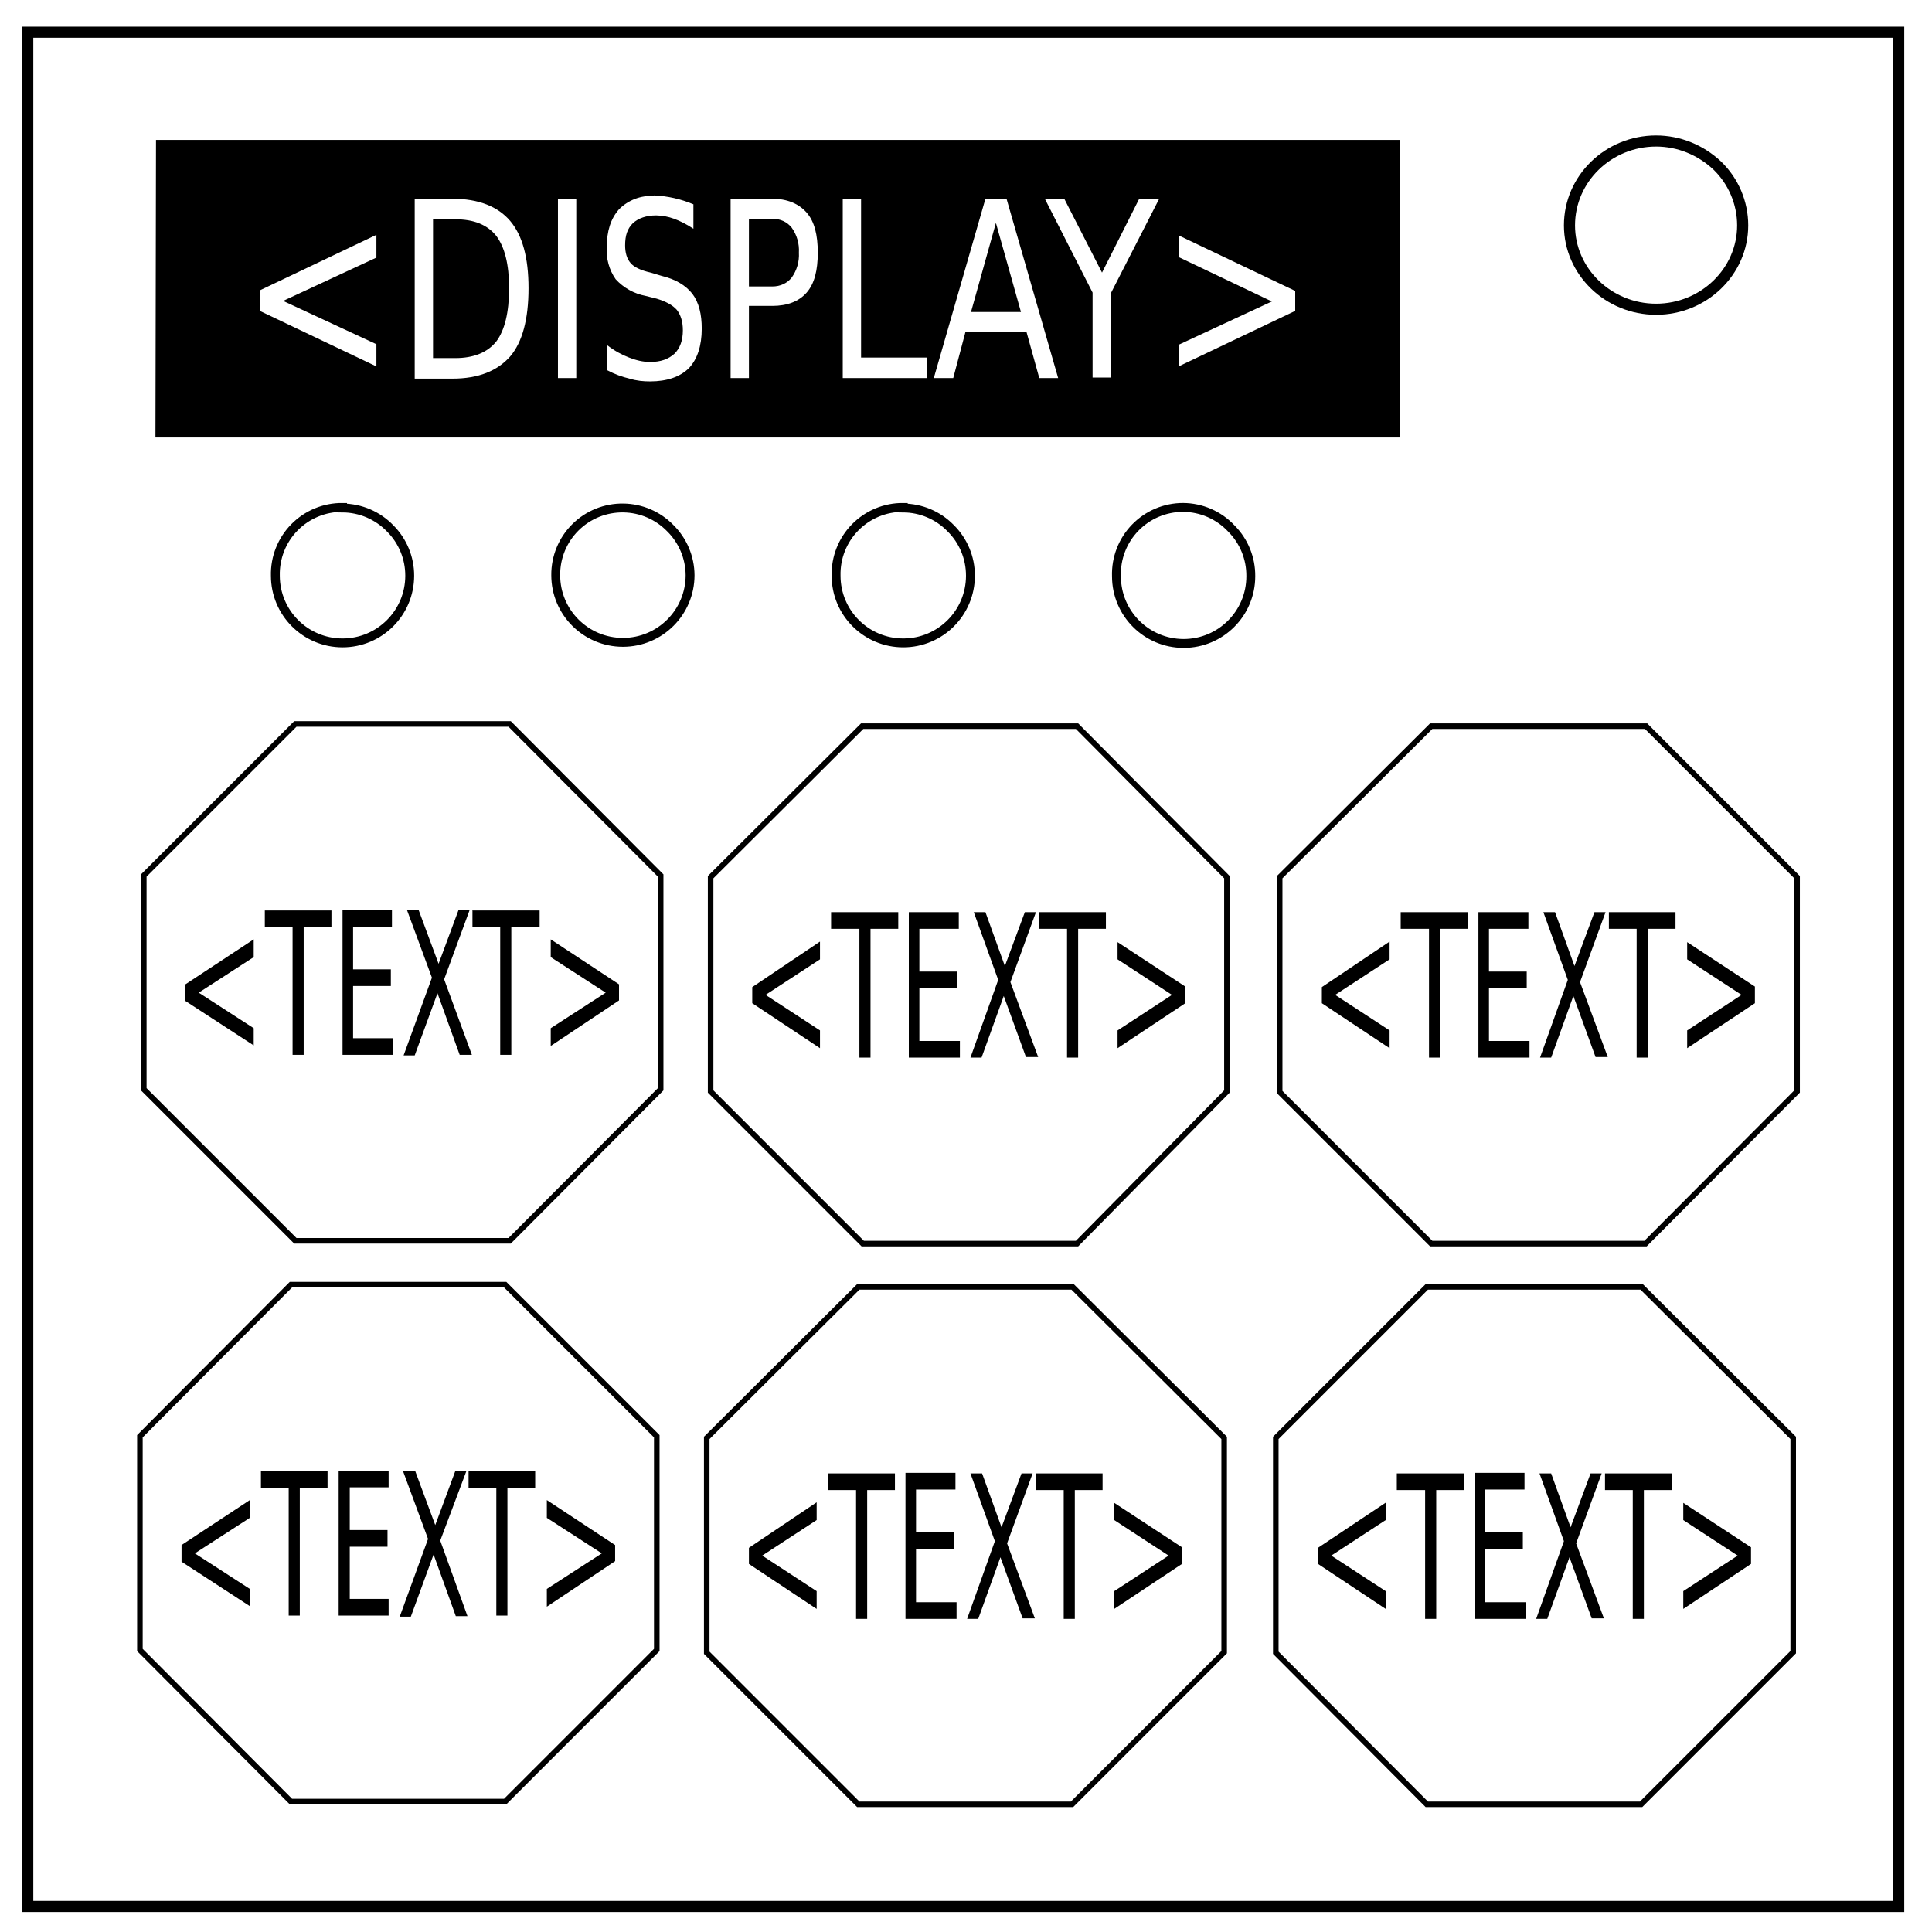
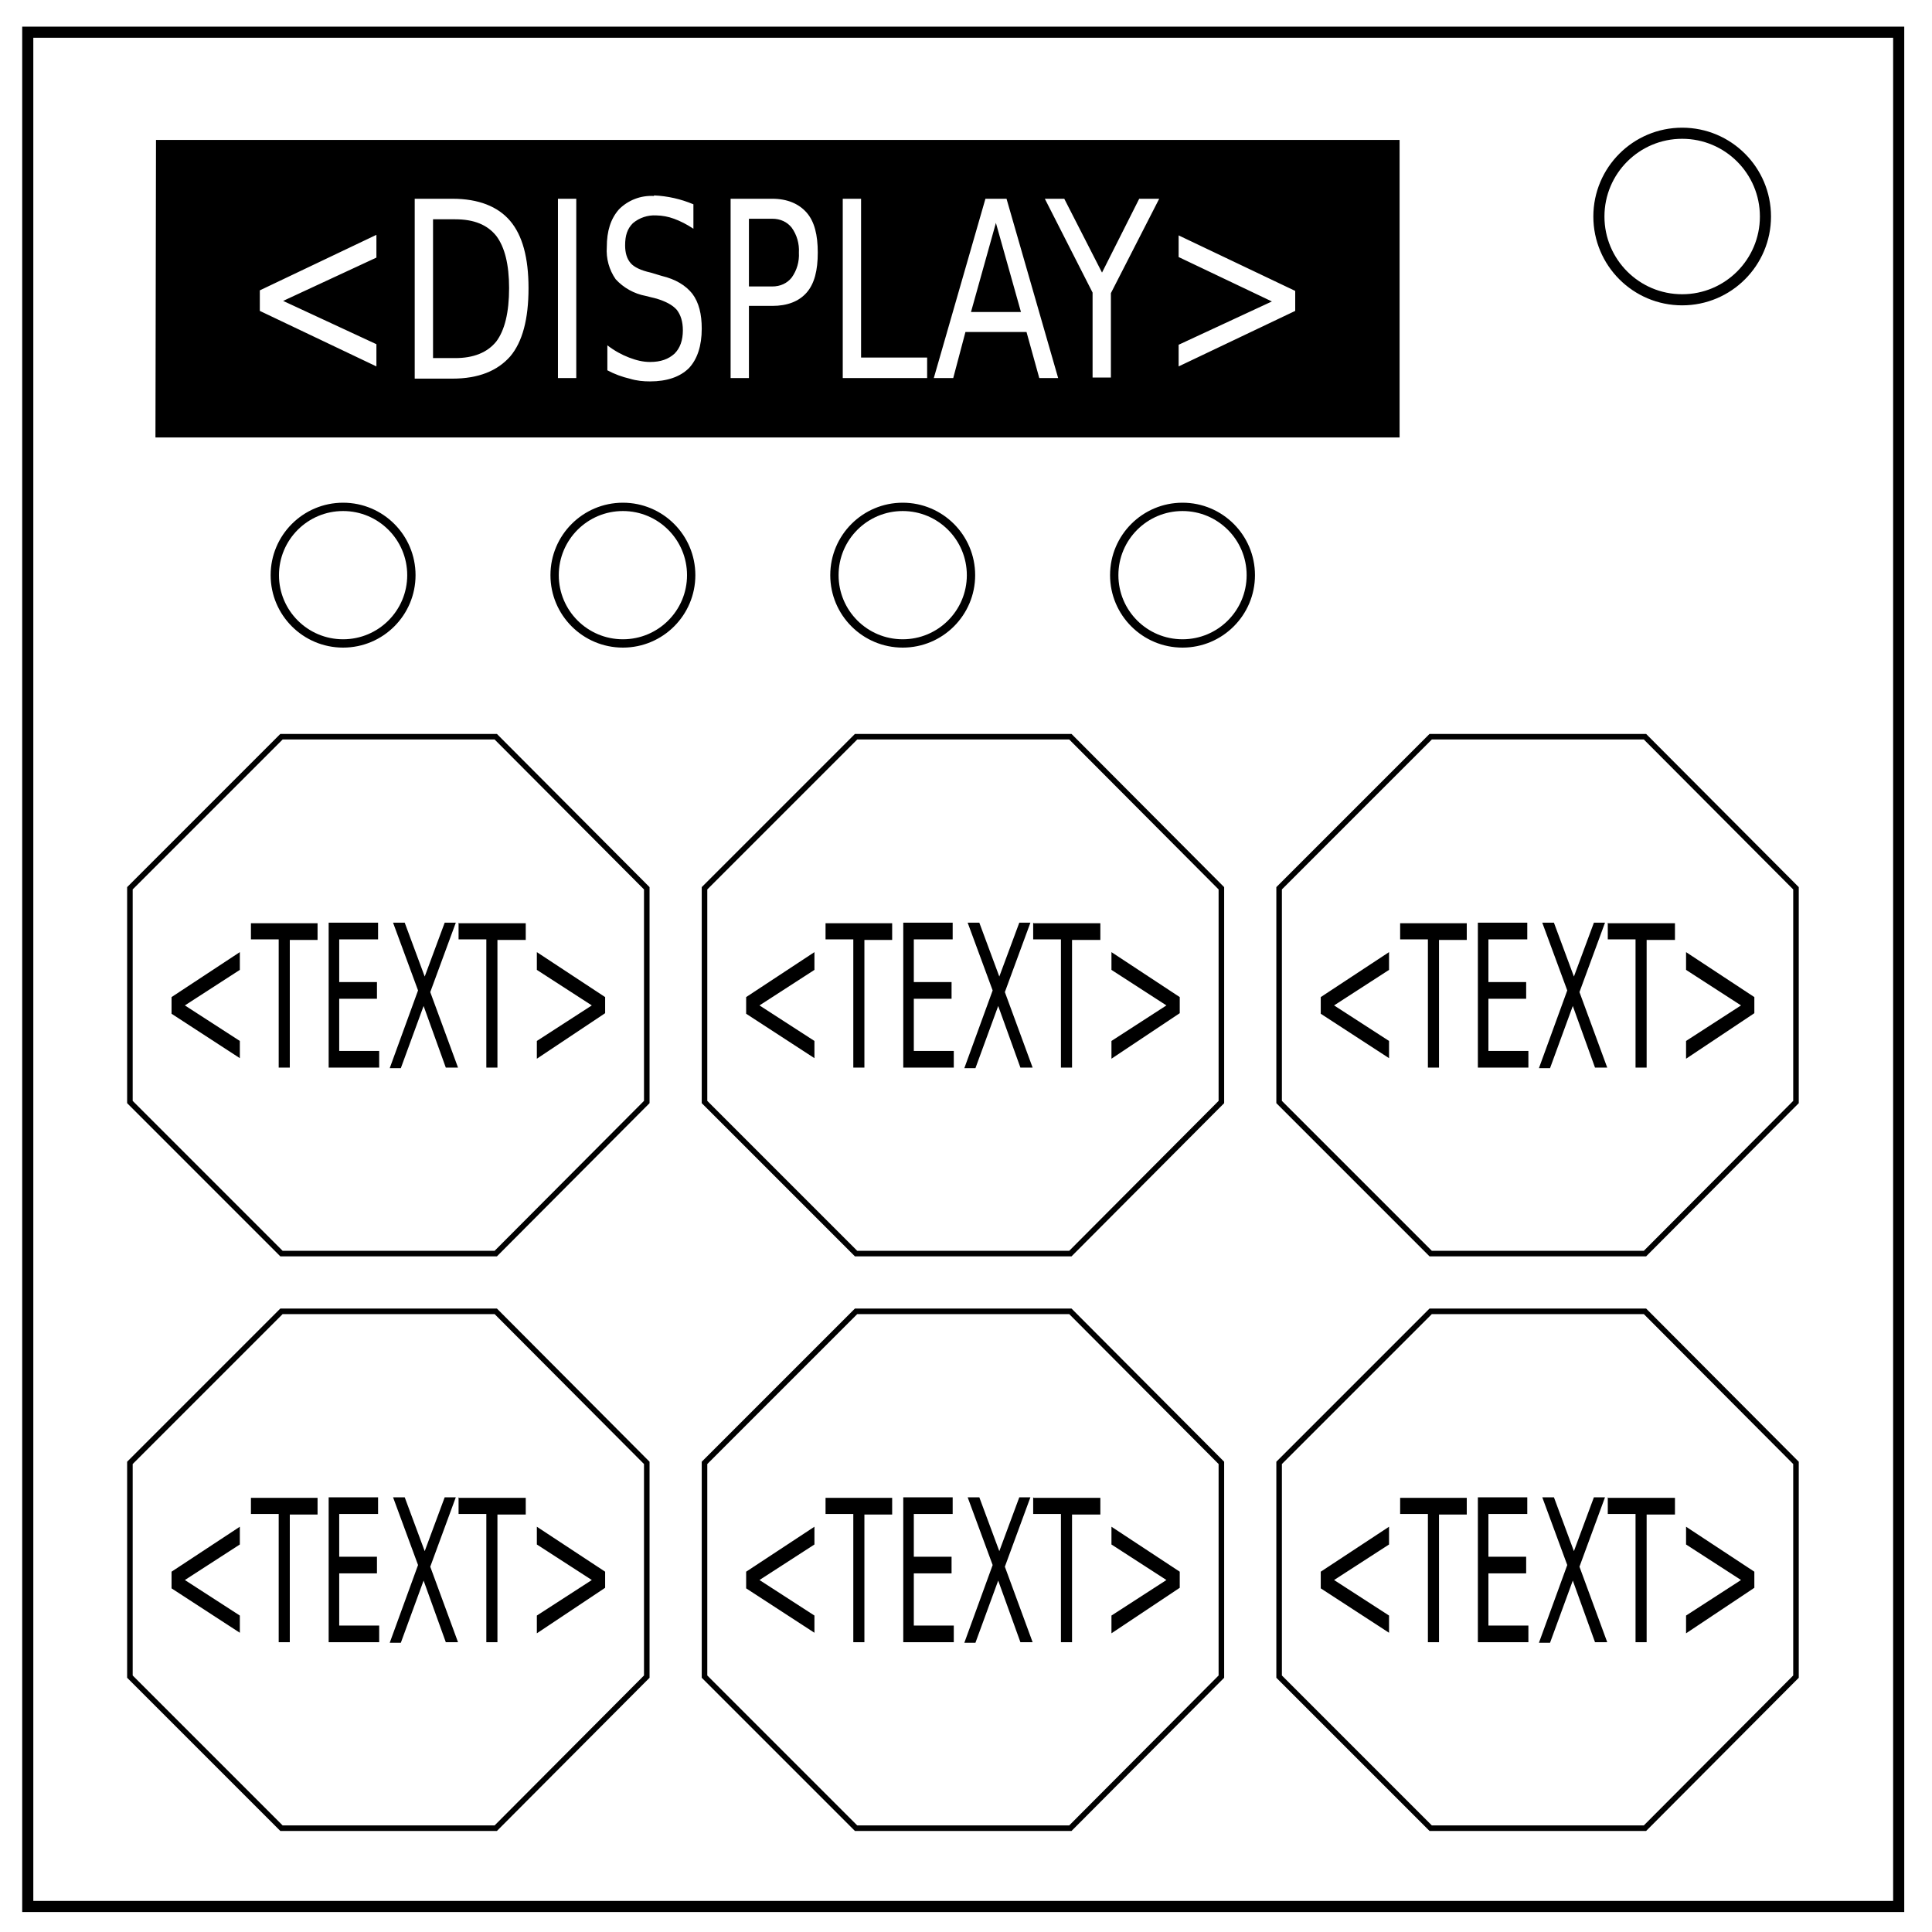
<svg xmlns="http://www.w3.org/2000/svg" fill="none" viewBox="0 0 348 348">
-   <path stroke="#000" stroke-width="2" d="M5 5.8h337v337.6H5z" />
-   <path stroke="#000" stroke-width="2" d="M282.7 40.6c0-8.4 7-15.2 15.6-15.2 4.1 0 8 1.6 11 4.4a15 15 0 0 1 4.6 10.8c0 8.3-7 15.1-15.6 15.1s-15.6-6.8-15.6-15.1z" />
-   <path fill="#000" d="M28.1 25.2L28 78.8h224.1V25.2h-224zm89.7 10a20.5 20.5 0 0 1 7.1 1.6v4.4c-1.2-.8-2.4-1.4-3.5-1.8a9.7 9.7 0 0 0-3.2-.6c-1.8 0-3.2.5-4.2 1.4-1 1-1.4 2.2-1.4 4 0 1.3.3 2.4 1 3.2.6.7 1.8 1.3 3.6 1.7l2 .6c2.5.6 4.3 1.7 5.5 3.2 1.2 1.6 1.7 3.7 1.7 6.3 0 3.1-.8 5.5-2.3 7.1-1.6 1.6-4 2.4-7 2.4-1.2 0-2.4-.1-3.7-.5-1.3-.3-2.7-.8-4-1.5v-4.5c1.3 1 2.6 1.7 3.9 2.2 1.3.5 2.5.8 3.8.8 1.9 0 3.3-.5 4.4-1.5 1-1 1.5-2.4 1.5-4.2 0-1.6-.4-2.8-1.1-3.7-.8-.9-2-1.5-3.6-2l-2-.5a9.8 9.8 0 0 1-5.4-3 9 9 0 0 1-1.6-5.8c0-2.9.7-5.1 2.2-6.8a8.2 8.2 0 0 1 6.3-2.4zm-43.1.6h6.8c4.7 0 8.2 1.4 10.4 4 2.2 2.6 3.3 6.6 3.3 12.1 0 5.6-1.1 9.7-3.3 12.3-2.3 2.6-5.7 4-10.4 4h-6.8V35.7zm25.8 0h3.3v32.3h-3.3V35.8zm31 0h7.6c2.7 0 4.8.9 6.2 2.5 1.4 1.6 2 4 2 7.2s-.6 5.6-2 7.2c-1.4 1.6-3.5 2.4-6.2 2.4h-4.2v13h-3.3V35.8zm20.3 0h3.3v28.6H167v3.7h-15.2V35.8zm25.7 0h3.8l9.3 32.3h-3.4l-2.3-8.3h-11l-2.2 8.3h-3.5l9.3-32.3zm10.7 0h3.5l6.8 13.3 6.7-13.3h3.6l-8.7 17V68h-3.3V52.7l-8.6-16.9zM78 39.4v25.1h4c3.3 0 5.8-1 7.4-3 1.5-2 2.3-5.2 2.3-9.6 0-4.3-.8-7.4-2.3-9.4-1.6-2-4-3-7.4-3h-4zm56.9 0v12.2h4.2c1.5 0 2.7-.6 3.5-1.6a7 7 0 0 0 1.3-4.5 7 7 0 0 0-1.3-4.5c-.8-1-2-1.6-3.5-1.6h-4.2zm44.5.7l-4.5 16.1h9l-4.5-16zM67.8 42.4v4L51 54.2 67.8 62v4l-21-10v-3.7l21-10zm144.5 0l21 10V56l-21 10v-3.9l16.8-7.8-16.8-8v-3.9z" style="font-variant-east_asian:normal" />
-   <path stroke="#000" d="M53.2 130.4l-27.3 27.3v38.5l27.3 27.3h38.6l27.2-27.3v-38.5l-27.2-27.3H53.2zm102.1.4L128 158v38.6l27.4 27.4H194l27-27.4V158l-27-27.2h-38.7zm102.5 0L230.5 158v38.7l27.3 27.3h38.6l27.3-27.4V158l-27.2-27.2h-38.7zM52.4 231.4l-27.2 27.3v38.5l27.2 27.3H91l27.3-27.3v-38.5L91 231.4H52.4zm102.2.4L127.3 259v38.7l27.3 27.3h38.5l27.4-27.4V259l-27.3-27.2h-38.6zm102.4 0L229.8 259v38.7L257 325h38.6l27.4-27.4V259l-27.3-27.2H257z" style="font-variant-east_asian:normal" />
-   <path stroke="#000" stroke-width="1.6" d="M213.1 91.4a12 12 0 0 0-12 12.4 12.1 12.1 0 0 0 24.2 0 12 12 0 0 0-3.5-8.6 12 12 0 0 0-8.7-3.8zm-151.4 0a12 12 0 0 0-12.1 12.3 12.1 12.1 0 0 0 24.2 0 12 12 0 0 0-3.5-8.5 12 12 0 0 0-8.6-3.7zm101 0a12 12 0 0 0-12.1 12.3 12.1 12.1 0 0 0 24.2 0 12 12 0 0 0-3.6-8.6 12 12 0 0 0-8.5-3.6zm-50.4.1a12 12 0 0 0-12.2 12.1 12.1 12.1 0 0 0 24.2 0 12 12 0 0 0-3.6-8.5 12 12 0 0 0-8.4-3.6z" />
-   <path fill="#000" d="M47.7 163.9v3h5V190h2V167h5v-3h-12zm14 0V190h9.1v-3h-7.2v-9.4h6.8v-3h-6.8v-7.7h7v-3h-9zm11.6 0l4.5 12.2-5.1 14h2l4.1-11.2 4 11.1H85L80 176.4l4.6-12.5h-2l-3.6 9.7-3.6-9.7h-2zm11.8 0v3h5V190h2V167h5.1v-3h-12zm64.6.4v3h5.1v23.2h2v-23.2h5v-3h-12zm14 0v26.2h9.2v-3h-7.3V178h6.8v-3h-6.8v-7.7h7.1v-3h-9zm11.7 0l4.4 12.2-5 14h2l4-11.1 4 11h2.2l-5-13.5 4.6-12.6h-2L181 174l-3.5-9.7h-2.1zm11.8 0v3h5v23.2h2v-23.2h5v-3h-12zm65.1 0v3h5.1v23.2h2v-23.2h5v-3h-12zm14 0v26.2h9.2v-3h-7.3V178h6.8v-3h-6.8v-7.7h7.1v-3h-9zm11.7 0l4.4 12.2-5 14h2l4-11.1 4 11h2.2l-5-13.5 4.6-12.6h-2l-3.6 9.7-3.5-9.7H278zm11.8 0v3h5v23.2h2v-23.2h5v-3h-12zm-244.1 4.9l-12.3 8.1v3l12.3 8v-3.1l-9.9-6.4 9.9-6.4v-3.2zm53.5 0v3.2l9.9 6.4-9.9 6.4v3.2l12.3-8.2v-2.9l-12.3-8.1zm48.5.4l-12.2 8.2v2.9l12.2 8.1v-3.2l-9.8-6.4 9.8-6.4v-3.2zm53.6 0v3.2l9.8 6.4-9.8 6.4v3.2l12.2-8.1v-3l-12.2-8zm49 0l-12.2 8.2v2.9l12.2 8.1v-3.2l-9.8-6.4 9.8-6.4v-3.2zm53.6 0v3.2l9.8 6.4-9.8 6.4v3.2l12.2-8.1v-3l-12.2-8zM47 265v3h5V291h2V268h5v-3H47zm14 0V291H70v-3H63v-9.4h6.8v-3h-6.8v-7.7h7v-3h-9zm11.6 0l4.5 12.2-5.1 14h2l4.1-11.2 4 11.1h2.1l-4.9-13.6L84 265h-2l-3.6 9.7-3.6-9.7h-2zm11.8 0v3h5V291h2V268h5v-3h-12zm64.7.4v3h5.1v23.2h2v-23.2h5v-3h-12zm14 0v26.2h9.2v-3H165V279h6.8v-3H165v-7.7h7.1v-3h-9zm11.7 0l4.4 12.2-5 14h2l4-11.1 4 11h2.2l-5-13.5 4.6-12.6h-2l-3.6 9.7-3.5-9.7h-2.1zm11.8 0v3h5v23.2h2v-23.2h5v-3h-12zm65 0v3h5.1v23.2h2v-23.2h5v-3h-12zm14 0v26.2h9.2v-3h-7.3V279h6.8v-3h-6.8v-7.7h7.1v-3h-9zm11.7 0l4.4 12.2-5 14h2l4-11.1 4 11h2.2l-5-13.5 4.6-12.6h-2l-3.6 9.7-3.5-9.7h-2.1zm11.8 0v3h5v23.2h2v-23.2h5v-3h-12zM45 270.2l-12.3 8.1v3l12.3 8v-3.1l-9.9-6.4 9.9-6.4v-3.2zm53.5 0v3.2l9.9 6.4-9.9 6.4v3.2l12.3-8.2v-2.9l-12.3-8.1zm48.6.4l-12.2 8.2v2.9l12.2 8.1v-3.2l-9.8-6.4 9.8-6.4v-3.2zm53.6 0v3.2l9.8 6.4-9.8 6.4v3.2l12.2-8.1v-3l-12.2-8zm49 0l-12.3 8.2v2.9l12.2 8.1v-3.2l-9.8-6.4 9.8-6.4v-3.2zm53.5 0v3.2l9.8 6.4-9.8 6.4v3.2l12.2-8.1v-3l-12.2-8z" font-family="sans-serif" font-weight="400" letter-spacing="0" style="line-height:1.25" word-spacing="0" />
+   <g stroke="#000" stroke-width="2">
+     <path d="M5 5.8h337v337.6H5z" />
+     <circle cx="303" cy="39" r="15" />
+   </g>
+   <path fill="#000" d="M28.1 25.2 28 78.8h224.1V25.2h-224zm89.7 10a20.5 20.5 0 0 1 7.1 1.6v4.4c-1.2-.8-2.4-1.4-3.5-1.8a9.7 9.7 0 0 0-3.2-.6 6 6 0 0 0-4.2 1.4c-1 1-1.4 2.2-1.4 4 0 1.3.3 2.4 1 3.2.6.7 1.8 1.3 3.6 1.7l2 .6c2.5.6 4.3 1.7 5.5 3.2 1.2 1.6 1.7 3.7 1.7 6.3 0 3.1-.8 5.5-2.3 7.1-1.6 1.6-4 2.4-7 2.4-1.2 0-2.4-.1-3.7-.5-1.3-.3-2.7-.8-4-1.5v-4.5c1.3 1 2.6 1.7 3.9 2.2 1.3.5 2.5.8 3.8.8 1.9 0 3.3-.5 4.4-1.5 1-1 1.5-2.4 1.5-4.2 0-1.6-.4-2.8-1.1-3.7-.8-.9-2-1.5-3.6-2l-2-.5a9.8 9.8 0 0 1-5.4-3 9 9 0 0 1-1.6-5.8c0-2.9.7-5.1 2.2-6.8a8.2 8.2 0 0 1 6.3-2.4zm-43.1.6h6.8c4.7 0 8.2 1.4 10.4 4 2.2 2.6 3.3 6.6 3.3 12.1 0 5.6-1.1 9.7-3.3 12.3-2.3 2.6-5.7 4-10.4 4h-6.8V35.7zm25.8 0h3.3v32.3h-3.3V35.8zm31 0h7.6c2.7 0 4.8.9 6.2 2.5 1.4 1.6 2 4 2 7.2s-.6 5.6-2 7.2c-1.4 1.6-3.5 2.4-6.2 2.4h-4.2v13h-3.3V35.8zm20.3 0h3.3v28.6H167v3.7h-15.2V35.8zm25.7 0h3.8l9.3 32.3h-3.4l-2.3-8.3h-11l-2.2 8.3h-3.5l9.3-32.3zm10.7 0h3.5l6.8 13.3 6.7-13.3h3.6l-8.7 17V68h-3.3V52.7l-8.6-16.9zM78 39.4v25.1h4c3.3 0 5.8-1 7.4-3 1.5-2 2.3-5.2 2.3-9.6 0-4.3-.8-7.4-2.3-9.4-1.6-2-4-3-7.4-3h-4zm56.9 0v12.2h4.2c1.5 0 2.7-.6 3.5-1.6a7 7 0 0 0 1.3-4.5 7 7 0 0 0-1.3-4.5c-.8-1-2-1.6-3.5-1.6h-4.2zm44.5.7-4.5 16.1h9l-4.5-16zM67.8 42.4v4L51 54.2 67.8 62v4l-21-10v-3.7l21-10zm144.5 0 21 10V56l-21 10v-3.9l16.8-7.8-16.8-8v-3.9z" />
+   <g stroke="#000" stroke-width="1.5">
+     <circle id="a" cx="61.8" cy="103.6" r="12.3" />
+     <use href="#a" transform="translate(50.4)" />
+     <use href="#a" transform="translate(100.8)" />
+     <use href="#a" transform="translate(151.2)" />
+   </g>
+   <g transform="translate(-2.5 2.3)">
+     <g id="b">
+       <path stroke="#000" d="m53.2 130.4-27.3 27.3v38.5l27.3 27.3h38.6l27.2-27.3v-38.5l-27.2-27.3Z" />
+       <path fill="#000" d="M47.7 163.9v3h5V190h2v-23h5v-3h-12zm14 0V190h9.1v-3h-7.2v-9.4h6.8v-3h-6.8v-7.7h7v-3h-9zm11.6 0 4.5 12.2-5.1 14h2l4.1-11.2 4 11.1H85l-5-13.6 4.6-12.5h-2l-3.6 9.7-3.6-9.7h-2zm11.8 0v3h5V190h2v-23h5.1v-3h-12zm-39.4 5.3-12.3 8.1v3l12.3 8v-3.1l-9.9-6.4 9.9-6.4zm53.5 0v3.2l9.9 6.4-9.9 6.4v3.2l12.3-8.2v-2.9z" />
+     </g>
+     <use href="#b" transform="translate(0 103.5)" />
+     <use href="#b" transform="translate(103.5)" />
+     <use href="#b" transform="translate(103.5 103.5)" />
+     <use href="#b" transform="translate(207)" />
+     <use href="#b" transform="translate(207 103.5)" />
+   </g>
</svg>
